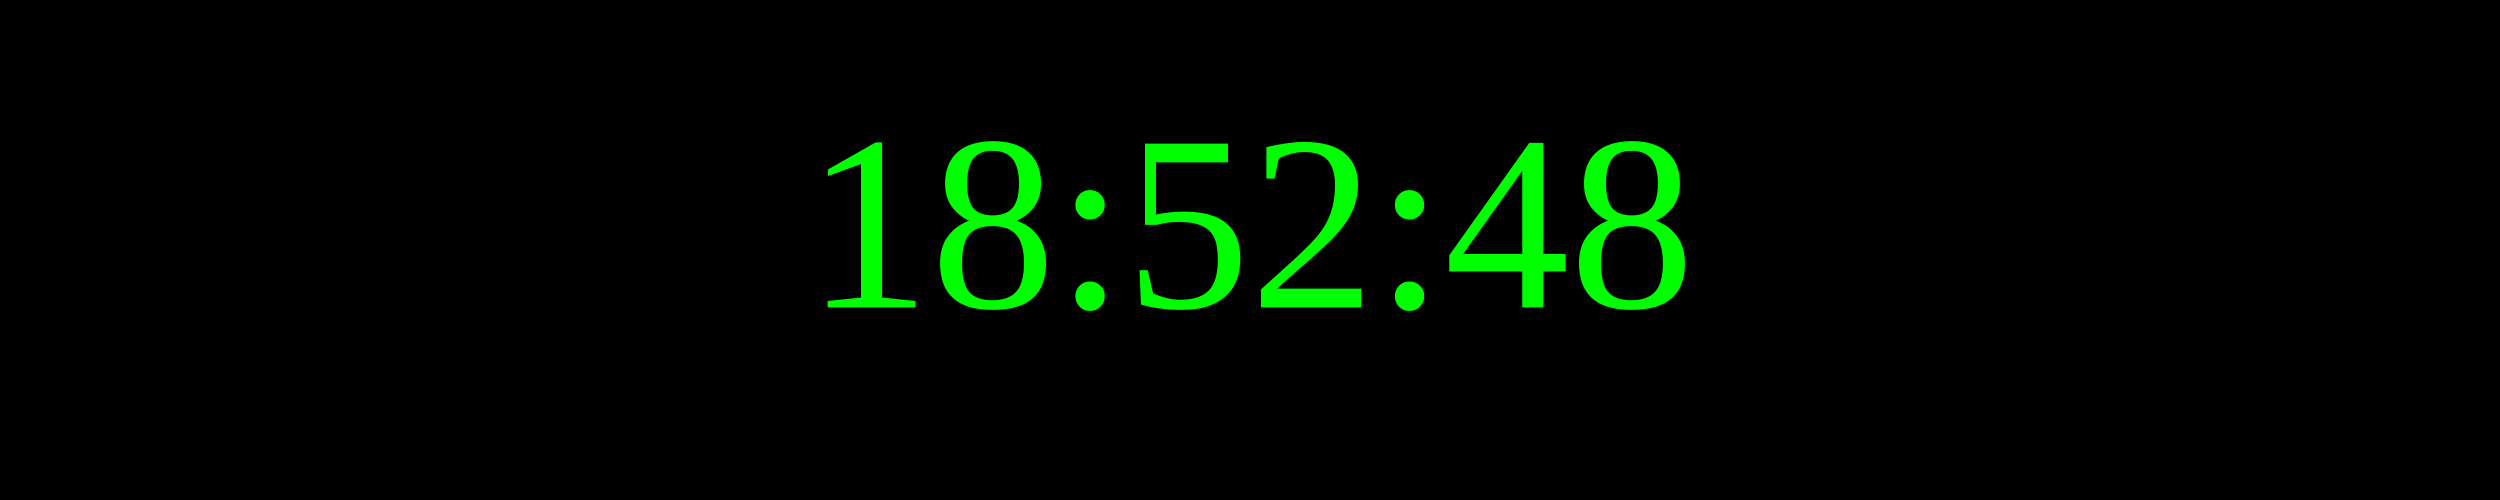
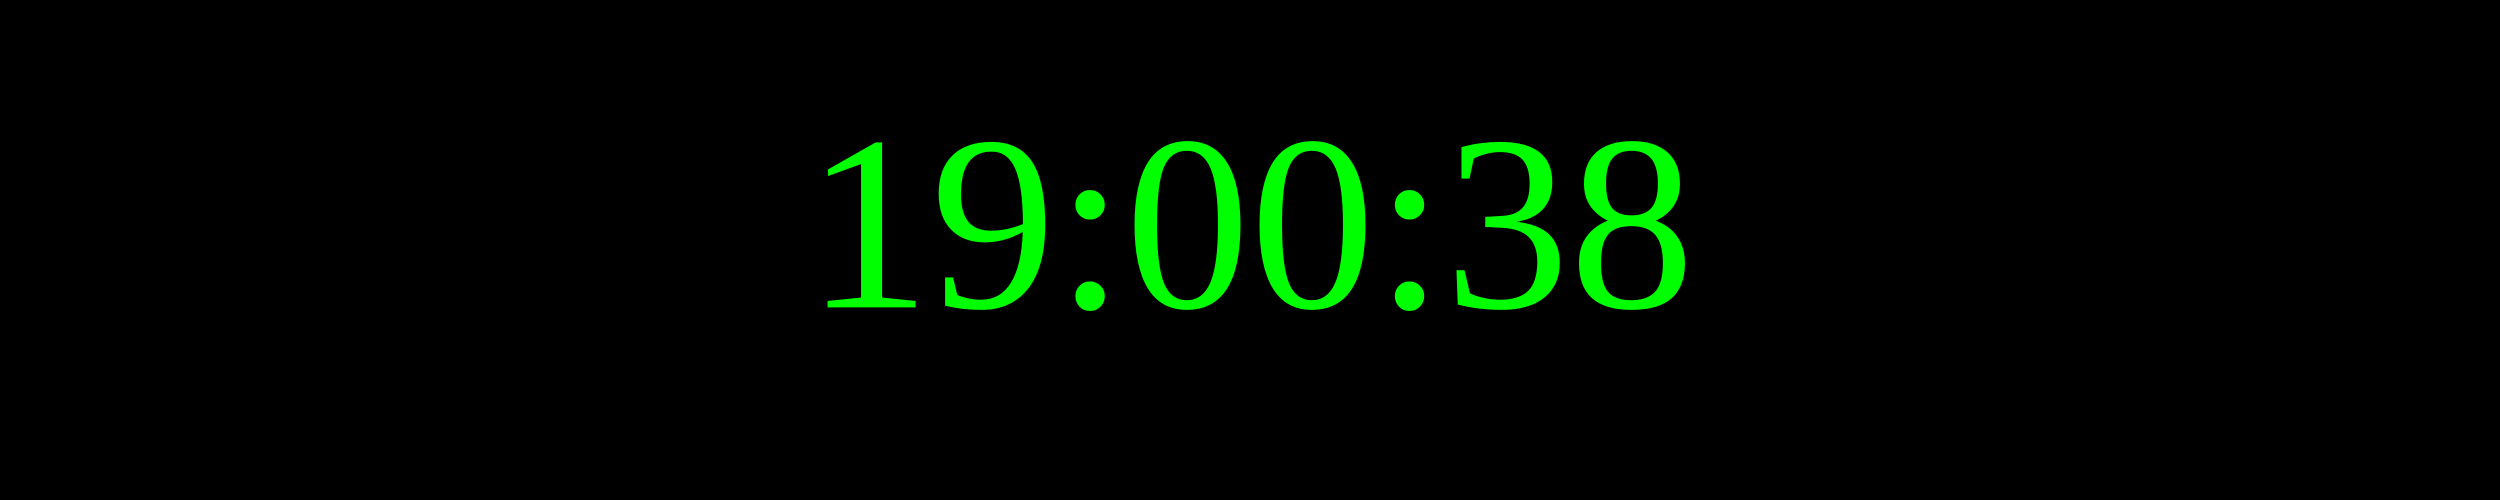
<svg xmlns="http://www.w3.org/2000/svg" width="250" height="50">
  <rect width="100%" height="100%" fill="black" />
  <text x="50%" y="50%" font-size="25" fill="lime" text-anchor="middle" dominant-baseline="middle">
- 18:52:48
+ 19:00:38
</text>
</svg>
